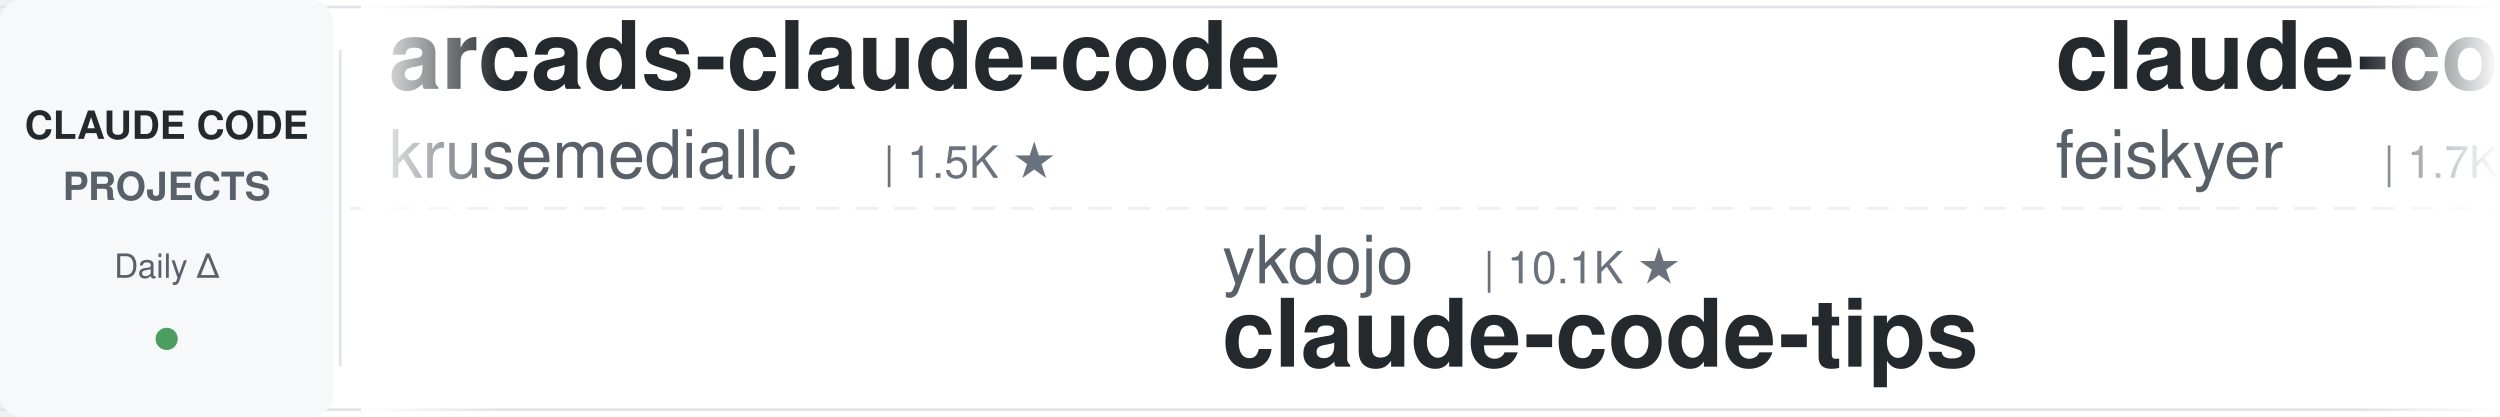
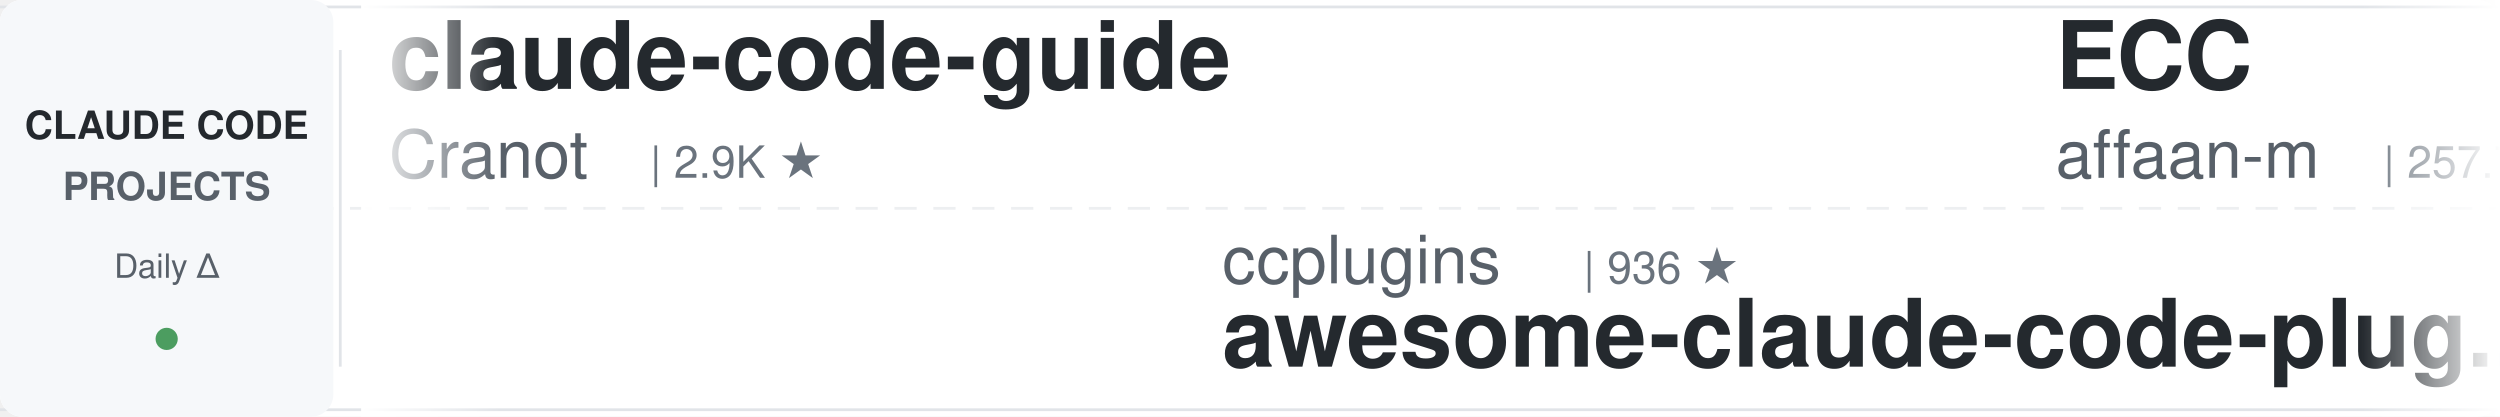
<svg xmlns="http://www.w3.org/2000/svg" width="900" height="150">
  <defs>
    <linearGradient id="leftFade" x1="0%" y1="0%" x2="100%" y2="0%">
      <stop offset="0%" style="stop-color:#ffffff;stop-opacity:1" />
      <stop offset="100%" style="stop-color:#ffffff;stop-opacity:0" />
    </linearGradient>
    <linearGradient id="rightFade" x1="0%" y1="0%" x2="100%" y2="0%">
      <stop offset="0%" style="stop-color:#ffffff;stop-opacity:0" />
      <stop offset="100%" style="stop-color:#ffffff;stop-opacity:1" />
    </linearGradient>
  </defs>
  <rect width="900" height="150" fill="#ffffff" rx="8" />
  <rect x="0" y="2" width="900" height="1" fill="#e1e4e8" />
  <rect x="0" y="147" width="900" height="1" fill="#e1e4e8" />
  <line x1="0" y1="75" x2="900" y2="75" stroke="#e1e4e8" stroke-width="1" stroke-dasharray="8 6" opacity="0.6" />
  <rect x="0" y="0" width="120" height="150" fill="#f6f8fa" rx="8" />
  <text x="60" y="50" font-family="-apple-system, BlinkMacSystemFont, 'Segoe UI', Helvetica, Arial, sans-serif" font-size="14" font-weight="600" fill="#24292e" text-anchor="middle">CLAUDE CODE</text>
  <text x="60" y="72" font-family="-apple-system, BlinkMacSystemFont, 'Segoe UI', Helvetica, Arial, sans-serif" font-size="14" font-weight="600" fill="#586069" text-anchor="middle">PROJECTS</text>
  <text x="60" y="100" font-family="-apple-system, BlinkMacSystemFont, 'Segoe UI', Helvetica, Arial, sans-serif" font-size="12" font-weight="500" fill="#586069" text-anchor="middle">Daily Δ</text>
  <circle cx="60" cy="122" r="4" fill="#22863a" opacity="0.8" />
  <rect x="122" y="18" width="1" height="114" fill="#e1e4e8" />
  <clipPath id="tickerClip">
    <rect x="130" y="0" width="770" height="150" />
  </clipPath>
  <g clip-path="url(#tickerClip)">
    <g id="tickerItems">
      <animateTransform attributeName="transform" attributeType="XML" type="translate" from="0 0" to="-3000 0" dur="54s" repeatCount="indefinite" />
      <g transform="translate(0, 0)">
-         <text x="140" y="32" font-family="-apple-system, BlinkMacSystemFont, 'Segoe UI', Helvetica, Arial, sans-serif" font-size="34" font-weight="600" fill="#24292e">arcads-claude-code</text>
-         <text x="140" y="64" font-family="-apple-system, BlinkMacSystemFont, 'Segoe UI', Helvetica, Arial, sans-serif" font-size="24" font-weight="400" fill="#586069">krusemediallc</text>
-         <text x="318" y="64" font-family="-apple-system, BlinkMacSystemFont, 'Segoe UI', Helvetica, Arial, sans-serif" font-size="16" font-weight="500" fill="#6a737d">| 1.5K ★</text>
+         <text x="140" y="32" font-family="-apple-system, BlinkMacSystemFont, 'Segoe UI', Helvetica, Arial, sans-serif" font-size="34" font-weight="600" fill="#24292e">claude-code-guide</text>
+         <text x="140" y="64" font-family="-apple-system, BlinkMacSystemFont, 'Segoe UI', Helvetica, Arial, sans-serif" font-size="24" font-weight="400" fill="#586069">Cranot</text>
+         <text x="234" y="64" font-family="-apple-system, BlinkMacSystemFont, 'Segoe UI', Helvetica, Arial, sans-serif" font-size="16" font-weight="500" fill="#6a737d">| 2.9K ★</text>
      </g>
      <g transform="translate(300, 0)">
-         <text x="140" y="102" font-family="-apple-system, BlinkMacSystemFont, 'Segoe UI', Helvetica, Arial, sans-serif" font-size="24" font-weight="400" fill="#586069">ykdojo</text>
-         <text x="234" y="102" font-family="-apple-system, BlinkMacSystemFont, 'Segoe UI', Helvetica, Arial, sans-serif" font-size="16" font-weight="500" fill="#6a737d">| 10.1K ★</text>
-         <text x="140" y="132" font-family="-apple-system, BlinkMacSystemFont, 'Segoe UI', Helvetica, Arial, sans-serif" font-size="34" font-weight="600" fill="#24292e">claude-code-tips</text>
+         <text x="140" y="102" font-family="-apple-system, BlinkMacSystemFont, 'Segoe UI', Helvetica, Arial, sans-serif" font-size="24" font-weight="400" fill="#586069">ccplugins</text>
+         <text x="270" y="102" font-family="-apple-system, BlinkMacSystemFont, 'Segoe UI', Helvetica, Arial, sans-serif" font-size="16" font-weight="500" fill="#6a737d">| 936 ★</text>
+         <text x="140" y="132" font-family="-apple-system, BlinkMacSystemFont, 'Segoe UI', Helvetica, Arial, sans-serif" font-size="34" font-weight="600" fill="#24292e">awesome-claude-code-plug...</text>
      </g>
      <g transform="translate(600, 0)">
-         <text x="140" y="32" font-family="-apple-system, BlinkMacSystemFont, 'Segoe UI', Helvetica, Arial, sans-serif" font-size="34" font-weight="600" fill="#24292e">claude-code-settings</text>
-         <text x="140" y="64" font-family="-apple-system, BlinkMacSystemFont, 'Segoe UI', Helvetica, Arial, sans-serif" font-size="24" font-weight="400" fill="#586069">feiskyer</text>
-         <text x="258" y="64" font-family="-apple-system, BlinkMacSystemFont, 'Segoe UI', Helvetica, Arial, sans-serif" font-size="16" font-weight="500" fill="#6a737d">| 1.7K ★</text>
+         <text x="140" y="32" font-family="-apple-system, BlinkMacSystemFont, 'Segoe UI', Helvetica, Arial, sans-serif" font-size="34" font-weight="600" fill="#24292e">ECC</text>
+         <text x="140" y="64" font-family="-apple-system, BlinkMacSystemFont, 'Segoe UI', Helvetica, Arial, sans-serif" font-size="24" font-weight="400" fill="#586069">affaan-m</text>
+         <text x="258" y="64" font-family="-apple-system, BlinkMacSystemFont, 'Segoe UI', Helvetica, Arial, sans-serif" font-size="16" font-weight="500" fill="#6a737d">| 257.7K ★</text>
      </g>
      <g transform="translate(900, 0)">
-         <text x="140" y="102" font-family="-apple-system, BlinkMacSystemFont, 'Segoe UI', Helvetica, Arial, sans-serif" font-size="24" font-weight="400" fill="#586069">huangserva</text>
-         <text x="282" y="102" font-family="-apple-system, BlinkMacSystemFont, 'Segoe UI', Helvetica, Arial, sans-serif" font-size="16" font-weight="500" fill="#6a737d">| 628 ★</text>
-         <text x="140" y="132" font-family="-apple-system, BlinkMacSystemFont, 'Segoe UI', Helvetica, Arial, sans-serif" font-size="34" font-weight="600" fill="#24292e">claude-code-cli</text>
+         <text x="140" y="102" font-family="-apple-system, BlinkMacSystemFont, 'Segoe UI', Helvetica, Arial, sans-serif" font-size="24" font-weight="400" fill="#586069">luyao618</text>
+         <text x="258" y="102" font-family="-apple-system, BlinkMacSystemFont, 'Segoe UI', Helvetica, Arial, sans-serif" font-size="16" font-weight="500" fill="#6a737d">| 1.7K ★</text>
+         <text x="140" y="132" font-family="-apple-system, BlinkMacSystemFont, 'Segoe UI', Helvetica, Arial, sans-serif" font-size="34" font-weight="600" fill="#24292e">Claude-Code-Source-Study</text>
      </g>
      <g transform="translate(1200, 0)">
-         <text x="140" y="32" font-family="-apple-system, BlinkMacSystemFont, 'Segoe UI', Helvetica, Arial, sans-serif" font-size="34" font-weight="600" fill="#24292e">Claude-Code-Game-Studios</text>
-         <text x="140" y="64" font-family="-apple-system, BlinkMacSystemFont, 'Segoe UI', Helvetica, Arial, sans-serif" font-size="24" font-weight="400" fill="#586069">Donchitos</text>
-         <text x="270" y="64" font-family="-apple-system, BlinkMacSystemFont, 'Segoe UI', Helvetica, Arial, sans-serif" font-size="16" font-weight="500" fill="#6a737d">| 25.0K ★</text>
+         <text x="140" y="32" font-family="-apple-system, BlinkMacSystemFont, 'Segoe UI', Helvetica, Arial, sans-serif" font-size="34" font-weight="600" fill="#24292e">claude-code-analysis</text>
+         <text x="140" y="64" font-family="-apple-system, BlinkMacSystemFont, 'Segoe UI', Helvetica, Arial, sans-serif" font-size="24" font-weight="400" fill="#586069">liuup</text>
+         <text x="222" y="64" font-family="-apple-system, BlinkMacSystemFont, 'Segoe UI', Helvetica, Arial, sans-serif" font-size="16" font-weight="500" fill="#6a737d">| 3.9K ★</text>
      </g>
      <g transform="translate(1500, 0)">
-         <text x="140" y="102" font-family="-apple-system, BlinkMacSystemFont, 'Segoe UI', Helvetica, Arial, sans-serif" font-size="24" font-weight="400" fill="#586069">FlorianBruniaux</text>
-         <text x="342" y="102" font-family="-apple-system, BlinkMacSystemFont, 'Segoe UI', Helvetica, Arial, sans-serif" font-size="16" font-weight="500" fill="#6a737d">| 6.0K ★</text>
-         <text x="140" y="132" font-family="-apple-system, BlinkMacSystemFont, 'Segoe UI', Helvetica, Arial, sans-serif" font-size="34" font-weight="600" fill="#24292e">claude-code-ultimate-gui...</text>
+         <text x="140" y="102" font-family="-apple-system, BlinkMacSystemFont, 'Segoe UI', Helvetica, Arial, sans-serif" font-size="24" font-weight="400" fill="#586069">darcyegb</text>
+         <text x="258" y="102" font-family="-apple-system, BlinkMacSystemFont, 'Segoe UI', Helvetica, Arial, sans-serif" font-size="16" font-weight="500" fill="#6a737d">| 762 ★</text>
+         <text x="140" y="132" font-family="-apple-system, BlinkMacSystemFont, 'Segoe UI', Helvetica, Arial, sans-serif" font-size="34" font-weight="600" fill="#24292e">ClaudeCodeAgents</text>
      </g>
      <g transform="translate(1800, 0)">
-         <text x="140" y="32" font-family="-apple-system, BlinkMacSystemFont, 'Segoe UI', Helvetica, Arial, sans-serif" font-size="34" font-weight="600" fill="#24292e">Auto-claude-code-researc...</text>
-         <text x="140" y="64" font-family="-apple-system, BlinkMacSystemFont, 'Segoe UI', Helvetica, Arial, sans-serif" font-size="24" font-weight="400" fill="#586069">wanshuiyin</text>
-         <text x="282" y="64" font-family="-apple-system, BlinkMacSystemFont, 'Segoe UI', Helvetica, Arial, sans-serif" font-size="16" font-weight="500" fill="#6a737d">| 16.1K ★</text>
+         <text x="140" y="32" font-family="-apple-system, BlinkMacSystemFont, 'Segoe UI', Helvetica, Arial, sans-serif" font-size="34" font-weight="600" fill="#24292e">claude-code-reverse</text>
+         <text x="140" y="64" font-family="-apple-system, BlinkMacSystemFont, 'Segoe UI', Helvetica, Arial, sans-serif" font-size="24" font-weight="400" fill="#586069">Yuyz0112</text>
+         <text x="258" y="64" font-family="-apple-system, BlinkMacSystemFont, 'Segoe UI', Helvetica, Arial, sans-serif" font-size="16" font-weight="500" fill="#6a737d">| 2.4K ★</text>
      </g>
      <g transform="translate(2100, 0)">
-         <text x="140" y="102" font-family="-apple-system, BlinkMacSystemFont, 'Segoe UI', Helvetica, Arial, sans-serif" font-size="24" font-weight="400" fill="#586069">SeemSeam</text>
-         <text x="258" y="102" font-family="-apple-system, BlinkMacSystemFont, 'Segoe UI', Helvetica, Arial, sans-serif" font-size="16" font-weight="500" fill="#6a737d">| 3.5K ★</text>
-         <text x="140" y="132" font-family="-apple-system, BlinkMacSystemFont, 'Segoe UI', Helvetica, Arial, sans-serif" font-size="34" font-weight="600" fill="#24292e">claude_codex_bridge</text>
+         <text x="140" y="102" font-family="-apple-system, BlinkMacSystemFont, 'Segoe UI', Helvetica, Arial, sans-serif" font-size="24" font-weight="400" fill="#586069">ChrisWiles</text>
+         <text x="282" y="102" font-family="-apple-system, BlinkMacSystemFont, 'Segoe UI', Helvetica, Arial, sans-serif" font-size="16" font-weight="500" fill="#6a737d">| 6.1K ★</text>
+         <text x="140" y="132" font-family="-apple-system, BlinkMacSystemFont, 'Segoe UI', Helvetica, Arial, sans-serif" font-size="34" font-weight="600" fill="#24292e">claude-code-showcase</text>
      </g>
      <g transform="translate(2400, 0)">
-         <text x="140" y="32" font-family="-apple-system, BlinkMacSystemFont, 'Segoe UI', Helvetica, Arial, sans-serif" font-size="34" font-weight="600" fill="#24292e">oh-my-claudecode</text>
-         <text x="140" y="64" font-family="-apple-system, BlinkMacSystemFont, 'Segoe UI', Helvetica, Arial, sans-serif" font-size="24" font-weight="400" fill="#586069">Yeachan-Heo</text>
-         <text x="294" y="64" font-family="-apple-system, BlinkMacSystemFont, 'Segoe UI', Helvetica, Arial, sans-serif" font-size="16" font-weight="500" fill="#6a737d">| 39.1K ★</text>
+         <text x="140" y="32" font-family="-apple-system, BlinkMacSystemFont, 'Segoe UI', Helvetica, Arial, sans-serif" font-size="34" font-weight="600" fill="#24292e">sc-claude-code-files</text>
+         <text x="140" y="64" font-family="-apple-system, BlinkMacSystemFont, 'Segoe UI', Helvetica, Arial, sans-serif" font-size="24" font-weight="400" fill="#586069">https-deeplearning-ai</text>
+         <text x="414" y="64" font-family="-apple-system, BlinkMacSystemFont, 'Segoe UI', Helvetica, Arial, sans-serif" font-size="16" font-weight="500" fill="#6a737d">| 548 ★</text>
      </g>
      <g transform="translate(2700, 0)">
-         <text x="140" y="102" font-family="-apple-system, BlinkMacSystemFont, 'Segoe UI', Helvetica, Arial, sans-serif" font-size="24" font-weight="400" fill="#586069">zebbern</text>
-         <text x="246" y="102" font-family="-apple-system, BlinkMacSystemFont, 'Segoe UI', Helvetica, Arial, sans-serif" font-size="16" font-weight="500" fill="#6a737d">| 4.6K ★</text>
-         <text x="140" y="132" font-family="-apple-system, BlinkMacSystemFont, 'Segoe UI', Helvetica, Arial, sans-serif" font-size="34" font-weight="600" fill="#24292e">claude-code-guide</text>
+         <text x="140" y="102" font-family="-apple-system, BlinkMacSystemFont, 'Segoe UI', Helvetica, Arial, sans-serif" font-size="24" font-weight="400" fill="#586069">digitalsamba</text>
+         <text x="306" y="102" font-family="-apple-system, BlinkMacSystemFont, 'Segoe UI', Helvetica, Arial, sans-serif" font-size="16" font-weight="500" fill="#6a737d">| 2.1K ★</text>
+         <text x="140" y="132" font-family="-apple-system, BlinkMacSystemFont, 'Segoe UI', Helvetica, Arial, sans-serif" font-size="34" font-weight="600" fill="#24292e">claude-code-video-toolki...</text>
      </g>
      <g transform="translate(3000, 0)">
-         <text x="140" y="32" font-family="-apple-system, BlinkMacSystemFont, 'Segoe UI', Helvetica, Arial, sans-serif" font-size="34" font-weight="600" fill="#24292e">arcads-claude-code</text>
-         <text x="140" y="64" font-family="-apple-system, BlinkMacSystemFont, 'Segoe UI', Helvetica, Arial, sans-serif" font-size="24" font-weight="400" fill="#586069">krusemediallc</text>
-         <text x="318" y="64" font-family="-apple-system, BlinkMacSystemFont, 'Segoe UI', Helvetica, Arial, sans-serif" font-size="16" font-weight="500" fill="#6a737d">| 1.5K ★</text>
+         <text x="140" y="32" font-family="-apple-system, BlinkMacSystemFont, 'Segoe UI', Helvetica, Arial, sans-serif" font-size="34" font-weight="600" fill="#24292e">claude-code-guide</text>
+         <text x="140" y="64" font-family="-apple-system, BlinkMacSystemFont, 'Segoe UI', Helvetica, Arial, sans-serif" font-size="24" font-weight="400" fill="#586069">Cranot</text>
+         <text x="234" y="64" font-family="-apple-system, BlinkMacSystemFont, 'Segoe UI', Helvetica, Arial, sans-serif" font-size="16" font-weight="500" fill="#6a737d">| 2.9K ★</text>
      </g>
      <g transform="translate(3300, 0)">
-         <text x="140" y="102" font-family="-apple-system, BlinkMacSystemFont, 'Segoe UI', Helvetica, Arial, sans-serif" font-size="24" font-weight="400" fill="#586069">ykdojo</text>
-         <text x="234" y="102" font-family="-apple-system, BlinkMacSystemFont, 'Segoe UI', Helvetica, Arial, sans-serif" font-size="16" font-weight="500" fill="#6a737d">| 10.1K ★</text>
-         <text x="140" y="132" font-family="-apple-system, BlinkMacSystemFont, 'Segoe UI', Helvetica, Arial, sans-serif" font-size="34" font-weight="600" fill="#24292e">claude-code-tips</text>
+         <text x="140" y="102" font-family="-apple-system, BlinkMacSystemFont, 'Segoe UI', Helvetica, Arial, sans-serif" font-size="24" font-weight="400" fill="#586069">ccplugins</text>
+         <text x="270" y="102" font-family="-apple-system, BlinkMacSystemFont, 'Segoe UI', Helvetica, Arial, sans-serif" font-size="16" font-weight="500" fill="#6a737d">| 936 ★</text>
+         <text x="140" y="132" font-family="-apple-system, BlinkMacSystemFont, 'Segoe UI', Helvetica, Arial, sans-serif" font-size="34" font-weight="600" fill="#24292e">awesome-claude-code-plug...</text>
      </g>
      <g transform="translate(3600, 0)">
-         <text x="140" y="32" font-family="-apple-system, BlinkMacSystemFont, 'Segoe UI', Helvetica, Arial, sans-serif" font-size="34" font-weight="600" fill="#24292e">claude-code-settings</text>
-         <text x="140" y="64" font-family="-apple-system, BlinkMacSystemFont, 'Segoe UI', Helvetica, Arial, sans-serif" font-size="24" font-weight="400" fill="#586069">feiskyer</text>
-         <text x="258" y="64" font-family="-apple-system, BlinkMacSystemFont, 'Segoe UI', Helvetica, Arial, sans-serif" font-size="16" font-weight="500" fill="#6a737d">| 1.7K ★</text>
+         <text x="140" y="32" font-family="-apple-system, BlinkMacSystemFont, 'Segoe UI', Helvetica, Arial, sans-serif" font-size="34" font-weight="600" fill="#24292e">ECC</text>
+         <text x="140" y="64" font-family="-apple-system, BlinkMacSystemFont, 'Segoe UI', Helvetica, Arial, sans-serif" font-size="24" font-weight="400" fill="#586069">affaan-m</text>
+         <text x="258" y="64" font-family="-apple-system, BlinkMacSystemFont, 'Segoe UI', Helvetica, Arial, sans-serif" font-size="16" font-weight="500" fill="#6a737d">| 257.7K ★</text>
      </g>
      <g transform="translate(3900, 0)">
-         <text x="140" y="102" font-family="-apple-system, BlinkMacSystemFont, 'Segoe UI', Helvetica, Arial, sans-serif" font-size="24" font-weight="400" fill="#586069">huangserva</text>
-         <text x="282" y="102" font-family="-apple-system, BlinkMacSystemFont, 'Segoe UI', Helvetica, Arial, sans-serif" font-size="16" font-weight="500" fill="#6a737d">| 628 ★</text>
-         <text x="140" y="132" font-family="-apple-system, BlinkMacSystemFont, 'Segoe UI', Helvetica, Arial, sans-serif" font-size="34" font-weight="600" fill="#24292e">claude-code-cli</text>
+         <text x="140" y="102" font-family="-apple-system, BlinkMacSystemFont, 'Segoe UI', Helvetica, Arial, sans-serif" font-size="24" font-weight="400" fill="#586069">luyao618</text>
+         <text x="258" y="102" font-family="-apple-system, BlinkMacSystemFont, 'Segoe UI', Helvetica, Arial, sans-serif" font-size="16" font-weight="500" fill="#6a737d">| 1.7K ★</text>
+         <text x="140" y="132" font-family="-apple-system, BlinkMacSystemFont, 'Segoe UI', Helvetica, Arial, sans-serif" font-size="34" font-weight="600" fill="#24292e">Claude-Code-Source-Study</text>
      </g>
    </g>
  </g>
  <rect x="130" y="0" width="50" height="150" fill="url(#leftFade)" />
  <rect x="850" y="0" width="50" height="150" fill="url(#rightFade)" />
</svg>
